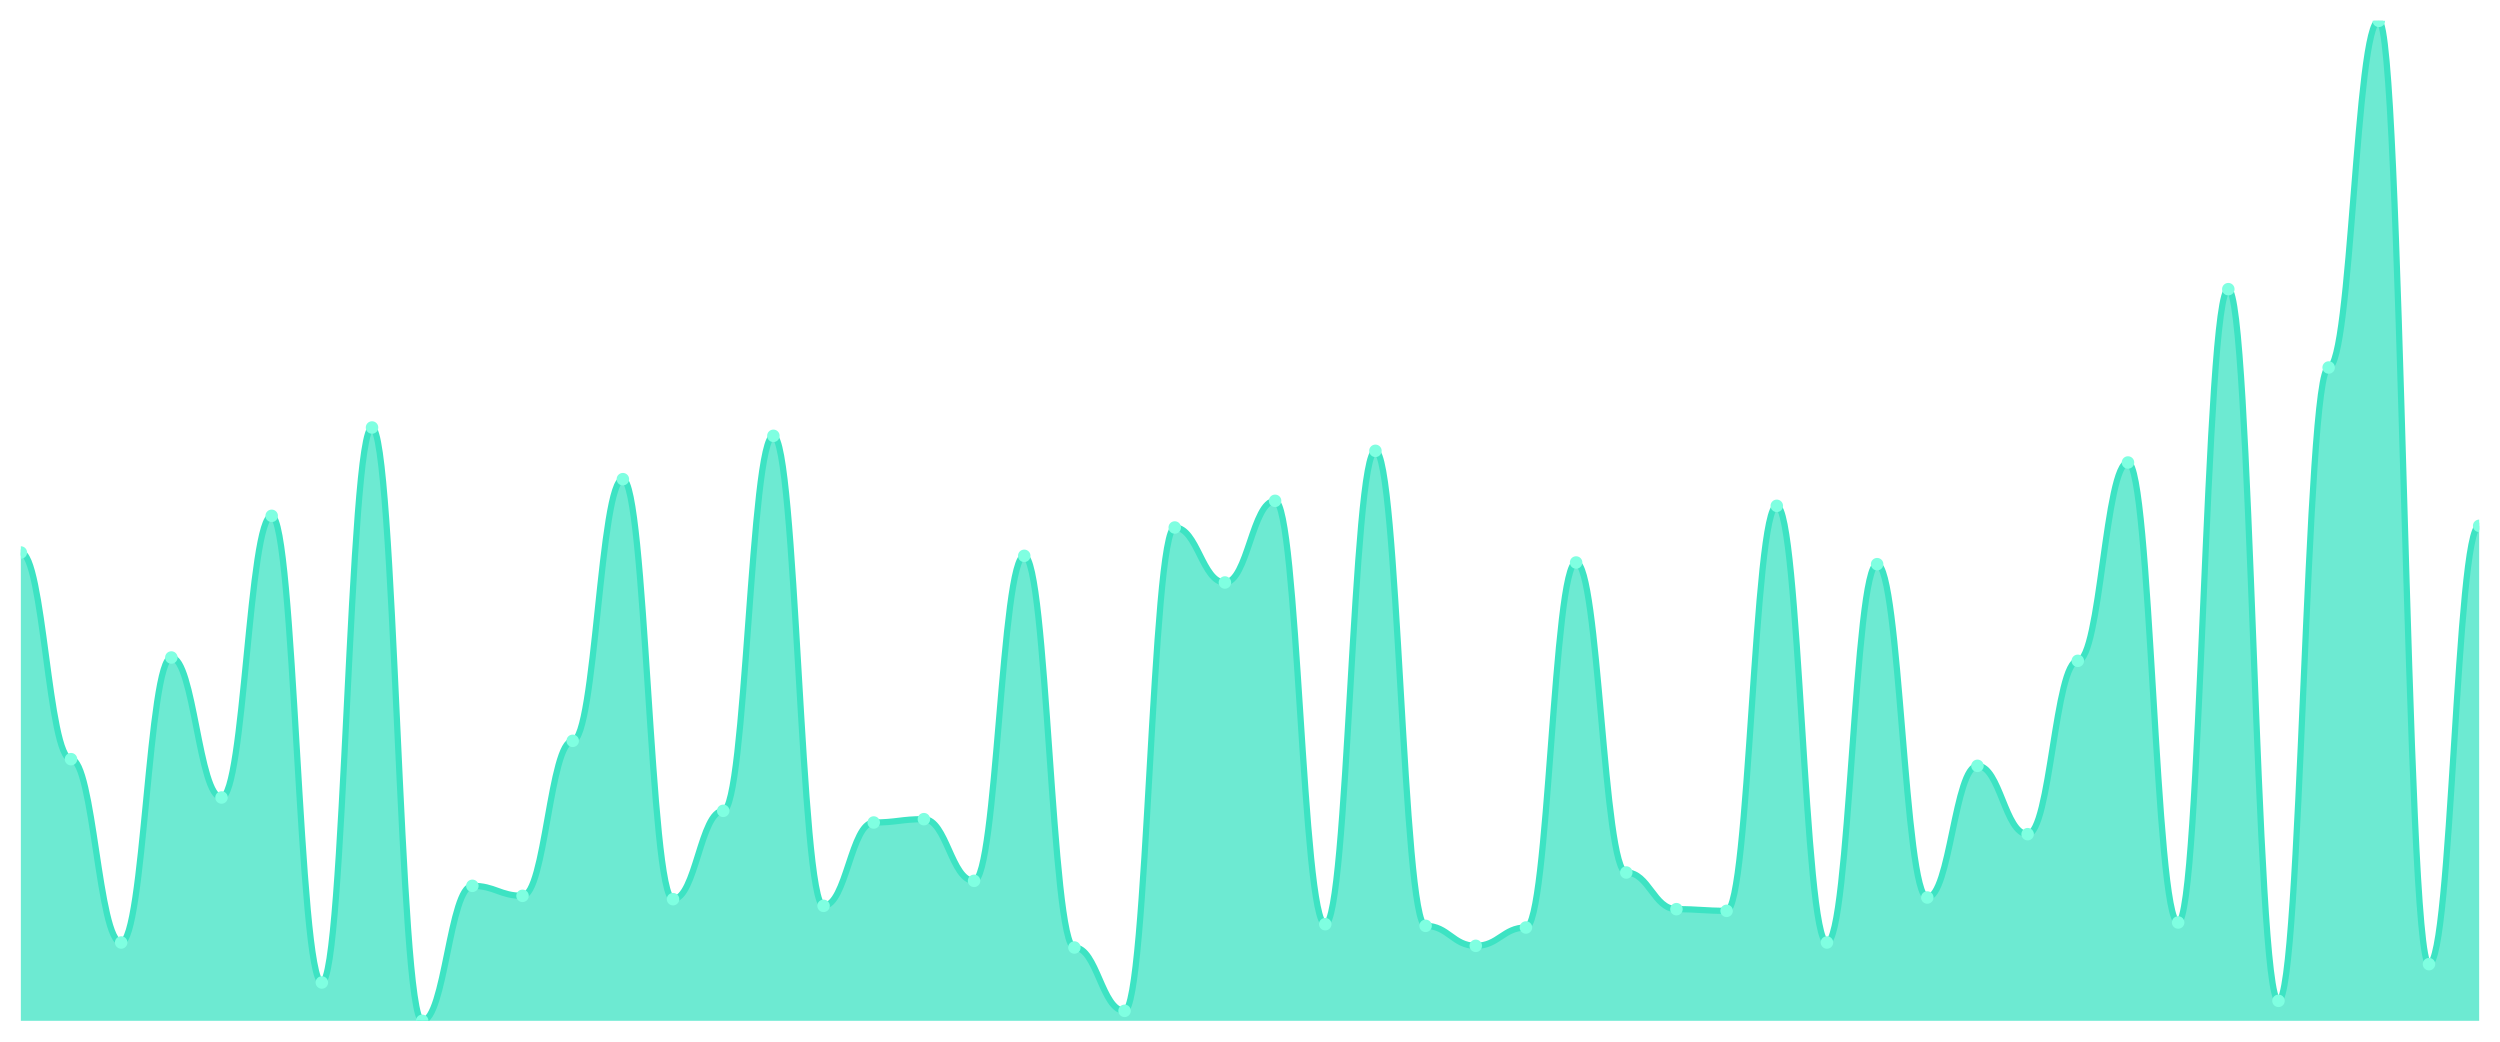
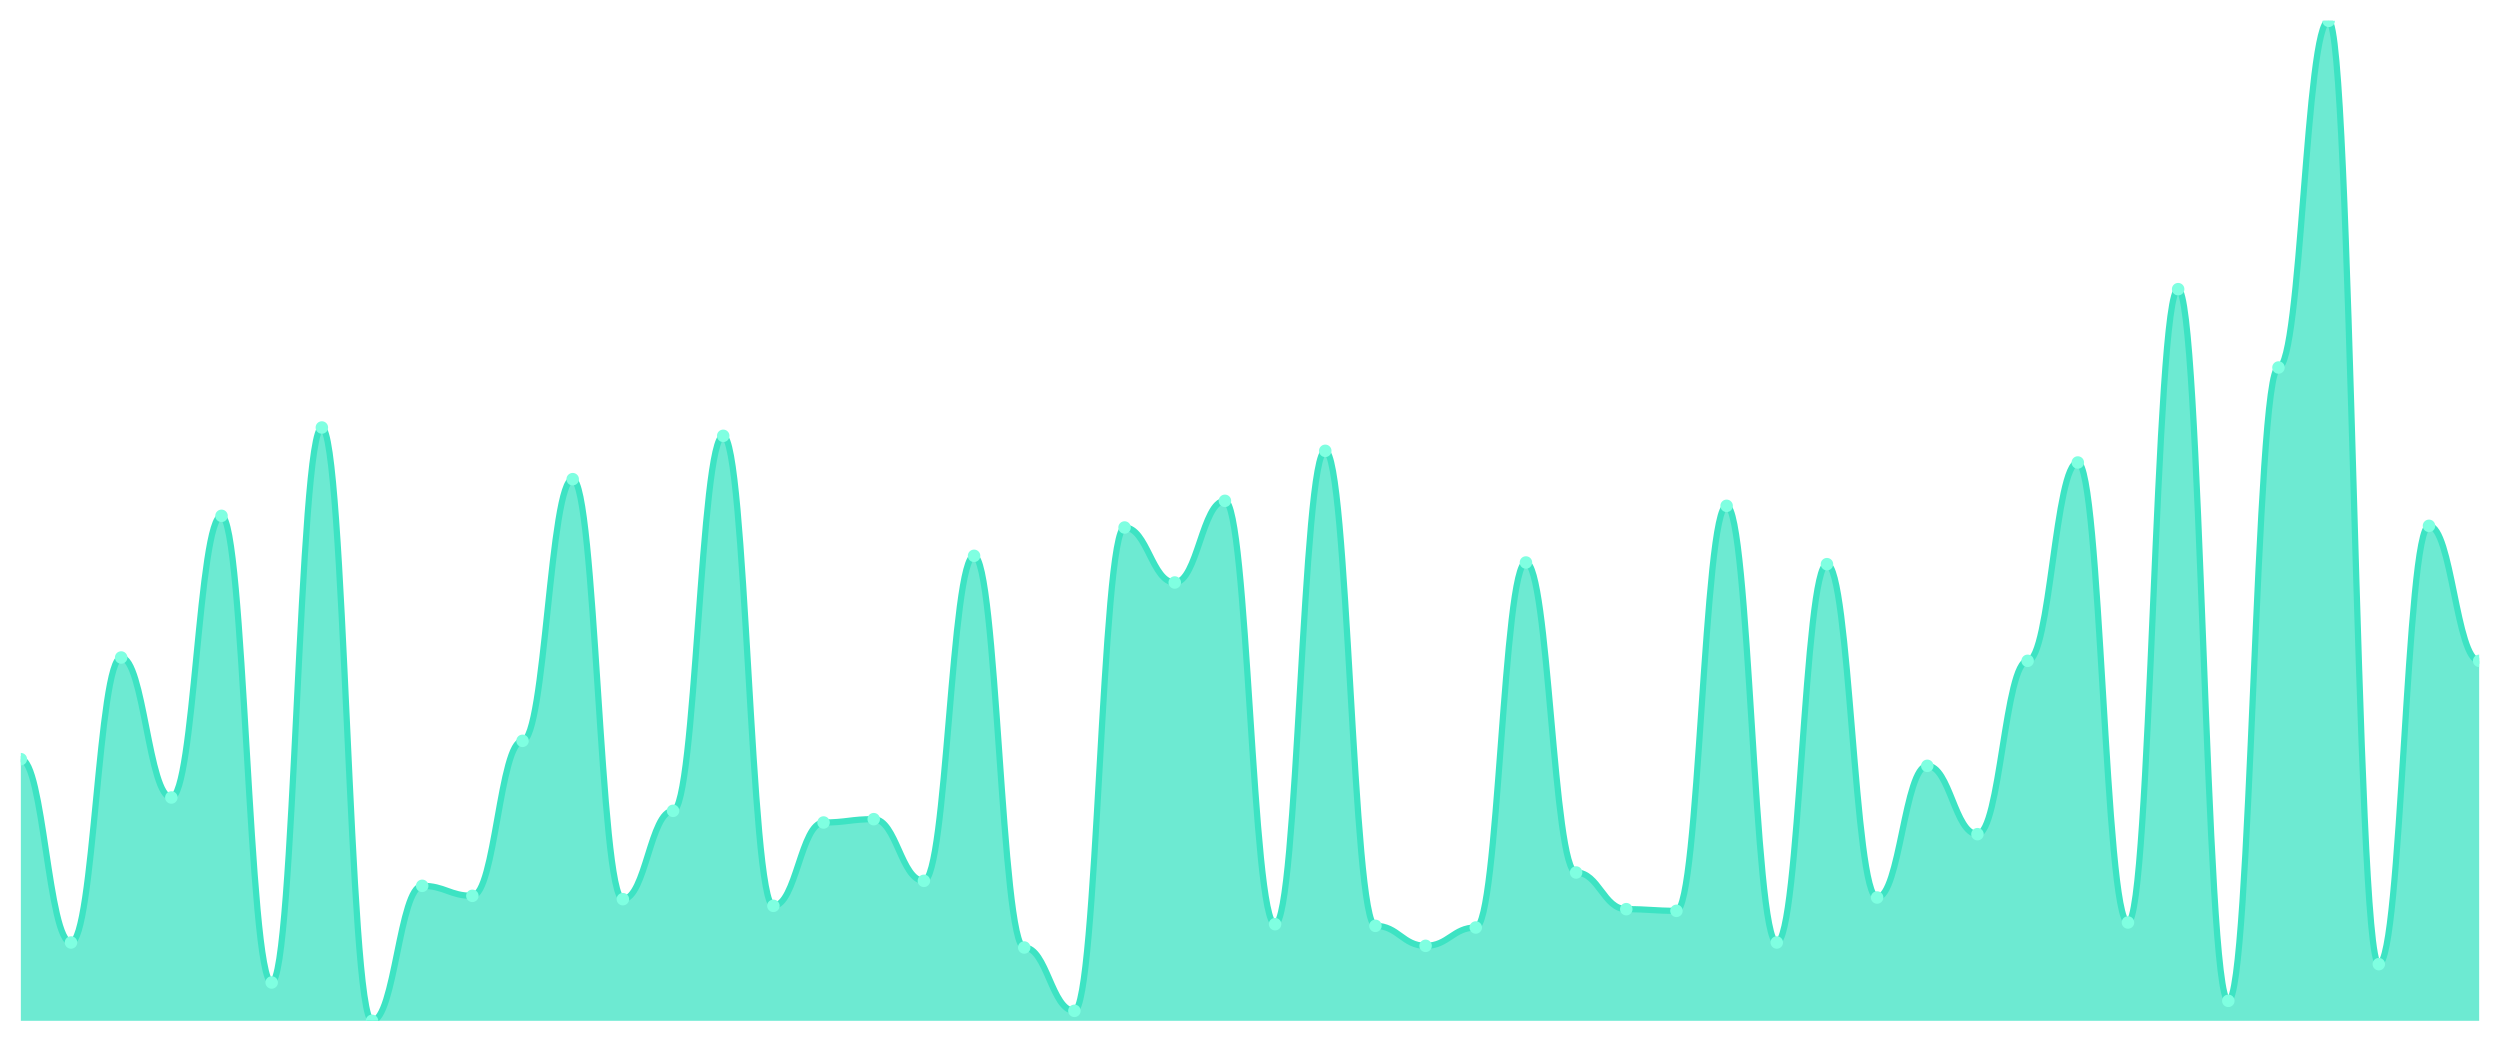
<svg xmlns="http://www.w3.org/2000/svg" viewBox="0 0 1200 500" width="1200" height="500">
  <defs>
    <clipPath id="c">
      <rect x="10" y="10" width="1180" height="480" />
    </clipPath>
  </defs>
  <rect width="1200" height="500" fill="none" />
  <g clip-path="url(#c)">
-     <path d="M 10,490 L 10,265.2 C 20.837,265.2 23.245,364.4 34.082,364.4 C 44.918,364.4 47.327,452.4 58.163,452.4 C 69,452.4 71.408,315.6 82.245,315.6 C 93.082,315.6 95.49,382.8 106.327,382.8 C 117.163,382.8 119.571,247.6 130.408,247.6 C 141.245,247.6 143.653,471.6 154.49,471.6 C 165.327,471.6 167.735,205.2 178.571,205.2 C 189.408,205.2 191.816,490 202.653,490 C 213.49,490 215.898,425.2 226.735,425.2 C 237.571,425.2 239.98,430 250.816,430 C 261.653,430 264.061,355.6 274.898,355.6 C 285.735,355.6 288.143,230 298.98,230 C 309.816,230 312.224,431.6 323.061,431.6 C 333.898,431.6 336.306,389.2 347.143,389.2 C 357.98,389.2 360.388,209.2 371.224,209.2 C 382.061,209.2 384.469,434.8 395.306,434.8 C 406.143,434.8 408.551,394.8 419.388,394.8 C 430.224,394.8 432.633,393.2 443.469,393.2 C 454.306,393.2 456.714,422.8 467.551,422.8 C 478.388,422.8 480.796,266.8 491.633,266.8 C 502.469,266.8 504.878,454.8 515.714,454.8 C 526.551,454.8 528.959,485.2 539.796,485.2 C 550.633,485.2 553.041,253.2 563.878,253.2 C 574.714,253.2 577.122,279.6 587.959,279.6 C 598.796,279.6 601.204,240.4 612.041,240.4 C 622.878,240.4 625.286,443.6 636.122,443.6 C 646.959,443.6 649.367,216.4 660.204,216.4 C 671.041,216.4 673.449,444.4 684.286,444.4 C 695.122,444.4 697.531,454 708.367,454 C 719.204,454 721.612,445.2 732.449,445.2 C 743.286,445.2 745.694,270 756.531,270 C 767.367,270 769.776,418.8 780.612,418.8 C 791.449,418.8 793.857,436.4 804.694,436.4 C 815.531,436.4 817.939,437.2 828.776,437.2 C 839.612,437.2 842.02,242.8 852.857,242.8 C 863.694,242.8 866.102,452.4 876.939,452.4 C 887.776,452.4 890.184,270.8 901.02,270.8 C 911.857,270.8 914.265,430.8 925.102,430.8 C 935.939,430.8 938.347,367.6 949.184,367.6 C 960.02,367.6 962.429,400.4 973.265,400.4 C 984.102,400.4 986.51,317.2 997.347,317.2 C 1008.184,317.2 1010.592,222 1021.429,222 C 1032.265,222 1034.673,442.8 1045.51,442.8 C 1056.347,442.8 1058.755,138.8 1069.592,138.8 C 1080.429,138.8 1082.837,480.4 1093.673,480.4 C 1104.51,480.4 1106.918,176.4 1117.755,176.4 C 1128.592,176.4 1131,10 1141.837,10 C 1152.673,10 1155.082,462.8 1165.918,462.8 C 1176.755,462.8 1179.163,252.4 1190,252.4 L 1190,490 Z" fill="rgba(61,227,195,0.75)" />
-     <path d="M 10,265.2 C 20.837,265.2 23.245,364.4 34.082,364.4 C 44.918,364.4 47.327,452.4 58.163,452.4 C 69,452.4 71.408,315.6 82.245,315.6 C 93.082,315.6 95.49,382.8 106.327,382.8 C 117.163,382.8 119.571,247.6 130.408,247.6 C 141.245,247.6 143.653,471.6 154.49,471.6 C 165.327,471.6 167.735,205.2 178.571,205.2 C 189.408,205.2 191.816,490 202.653,490 C 213.49,490 215.898,425.2 226.735,425.2 C 237.571,425.2 239.98,430 250.816,430 C 261.653,430 264.061,355.6 274.898,355.6 C 285.735,355.6 288.143,230 298.98,230 C 309.816,230 312.224,431.6 323.061,431.6 C 333.898,431.6 336.306,389.2 347.143,389.2 C 357.98,389.2 360.388,209.2 371.224,209.2 C 382.061,209.2 384.469,434.8 395.306,434.8 C 406.143,434.8 408.551,394.8 419.388,394.8 C 430.224,394.8 432.633,393.2 443.469,393.2 C 454.306,393.2 456.714,422.8 467.551,422.8 C 478.388,422.8 480.796,266.8 491.633,266.8 C 502.469,266.8 504.878,454.8 515.714,454.8 C 526.551,454.8 528.959,485.2 539.796,485.2 C 550.633,485.2 553.041,253.2 563.878,253.2 C 574.714,253.2 577.122,279.6 587.959,279.6 C 598.796,279.6 601.204,240.4 612.041,240.4 C 622.878,240.4 625.286,443.6 636.122,443.6 C 646.959,443.6 649.367,216.4 660.204,216.4 C 671.041,216.4 673.449,444.4 684.286,444.4 C 695.122,444.4 697.531,454 708.367,454 C 719.204,454 721.612,445.2 732.449,445.2 C 743.286,445.2 745.694,270 756.531,270 C 767.367,270 769.776,418.8 780.612,418.8 C 791.449,418.8 793.857,436.4 804.694,436.4 C 815.531,436.4 817.939,437.2 828.776,437.2 C 839.612,437.2 842.02,242.8 852.857,242.8 C 863.694,242.8 866.102,452.4 876.939,452.4 C 887.776,452.4 890.184,270.8 901.02,270.8 C 911.857,270.8 914.265,430.8 925.102,430.8 C 935.939,430.8 938.347,367.6 949.184,367.6 C 960.02,367.6 962.429,400.4 973.265,400.4 C 984.102,400.4 986.51,317.2 997.347,317.2 C 1008.184,317.2 1010.592,222 1021.429,222 C 1032.265,222 1034.673,442.8 1045.51,442.8 C 1056.347,442.8 1058.755,138.8 1069.592,138.8 C 1080.429,138.8 1082.837,480.4 1093.673,480.4 C 1104.51,480.4 1106.918,176.4 1117.755,176.4 C 1128.592,176.4 1131,10 1141.837,10 C 1152.673,10 1155.082,462.8 1165.918,462.8 C 1176.755,462.8 1179.163,252.4 1190,252.4" fill="none" stroke="#3de3c3" stroke-width="3" stroke-linecap="round" stroke-linejoin="round" />
-     <circle cx="10" cy="265.2" r="3" fill="#7fffe1" />
-     <circle cx="34.082" cy="364.4" r="3" fill="#7fffe1" />
-     <circle cx="58.163" cy="452.4" r="3" fill="#7fffe1" />
-     <circle cx="82.245" cy="315.6" r="3" fill="#7fffe1" />
-     <circle cx="106.327" cy="382.8" r="3" fill="#7fffe1" />
-     <circle cx="130.408" cy="247.6" r="3" fill="#7fffe1" />
-     <circle cx="154.49" cy="471.6" r="3" fill="#7fffe1" />
-     <circle cx="178.571" cy="205.2" r="3" fill="#7fffe1" />
-     <circle cx="202.653" cy="490" r="3" fill="#7fffe1" />
-     <circle cx="226.735" cy="425.2" r="3" fill="#7fffe1" />
-     <circle cx="250.816" cy="430" r="3" fill="#7fffe1" />
-     <circle cx="274.898" cy="355.6" r="3" fill="#7fffe1" />
-     <circle cx="298.98" cy="230" r="3" fill="#7fffe1" />
-     <circle cx="323.061" cy="431.6" r="3" fill="#7fffe1" />
-     <circle cx="347.143" cy="389.2" r="3" fill="#7fffe1" />
-     <circle cx="371.224" cy="209.2" r="3" fill="#7fffe1" />
-     <circle cx="395.306" cy="434.8" r="3" fill="#7fffe1" />
-     <circle cx="419.388" cy="394.8" r="3" fill="#7fffe1" />
-     <circle cx="443.469" cy="393.2" r="3" fill="#7fffe1" />
-     <circle cx="467.551" cy="422.8" r="3" fill="#7fffe1" />
-     <circle cx="491.633" cy="266.8" r="3" fill="#7fffe1" />
-     <circle cx="515.714" cy="454.8" r="3" fill="#7fffe1" />
-     <circle cx="539.796" cy="485.2" r="3" fill="#7fffe1" />
-     <circle cx="563.878" cy="253.2" r="3" fill="#7fffe1" />
-     <circle cx="587.959" cy="279.6" r="3" fill="#7fffe1" />
-     <circle cx="612.041" cy="240.4" r="3" fill="#7fffe1" />
-     <circle cx="636.122" cy="443.6" r="3" fill="#7fffe1" />
-     <circle cx="660.204" cy="216.4" r="3" fill="#7fffe1" />
-     <circle cx="684.286" cy="444.4" r="3" fill="#7fffe1" />
-     <circle cx="708.367" cy="454" r="3" fill="#7fffe1" />
-     <circle cx="732.449" cy="445.2" r="3" fill="#7fffe1" />
-     <circle cx="756.531" cy="270" r="3" fill="#7fffe1" />
-     <circle cx="780.612" cy="418.8" r="3" fill="#7fffe1" />
-     <circle cx="804.694" cy="436.4" r="3" fill="#7fffe1" />
-     <circle cx="828.776" cy="437.2" r="3" fill="#7fffe1" />
-     <circle cx="852.857" cy="242.8" r="3" fill="#7fffe1" />
-     <circle cx="876.939" cy="452.4" r="3" fill="#7fffe1" />
-     <circle cx="901.02" cy="270.8" r="3" fill="#7fffe1" />
-     <circle cx="925.102" cy="430.8" r="3" fill="#7fffe1" />
-     <circle cx="949.184" cy="367.6" r="3" fill="#7fffe1" />
-     <circle cx="973.265" cy="400.4" r="3" fill="#7fffe1" />
-     <circle cx="997.347" cy="317.2" r="3" fill="#7fffe1" />
-     <circle cx="1021.429" cy="222" r="3" fill="#7fffe1" />
-     <circle cx="1045.51" cy="442.8" r="3" fill="#7fffe1" />
-     <circle cx="1069.592" cy="138.8" r="3" fill="#7fffe1" />
-     <circle cx="1093.673" cy="480.4" r="3" fill="#7fffe1" />
-     <circle cx="1117.755" cy="176.4" r="3" fill="#7fffe1" />
-     <circle cx="1141.837" cy="10" r="3" fill="#7fffe1" />
-     <circle cx="1165.918" cy="462.8" r="3" fill="#7fffe1" />
-     <circle cx="1190" cy="252.4" r="3" fill="#7fffe1" />
+     <path d="M 10,490 L 10,364.4 C 20.837,364.4 23.245,452.4 34.082,452.4 C 44.918,452.4 47.327,315.6 58.163,315.6 C 69,315.6 71.408,382.8 82.245,382.8 C 93.082,382.8 95.49,247.6 106.327,247.6 C 117.163,247.6 119.571,471.6 130.408,471.6 C 141.245,471.6 143.653,205.2 154.49,205.2 C 165.327,205.2 167.735,490 178.571,490 C 189.408,490 191.816,425.2 202.653,425.2 C 213.49,425.2 215.898,430 226.735,430 C 237.571,430 239.98,355.6 250.816,355.6 C 261.653,355.6 264.061,230 274.898,230 C 285.735,230 288.143,431.6 298.98,431.6 C 309.816,431.6 312.224,389.2 323.061,389.2 C 333.898,389.2 336.306,209.2 347.143,209.2 C 357.98,209.2 360.388,434.8 371.224,434.8 C 382.061,434.8 384.469,394.8 395.306,394.8 C 406.143,394.8 408.551,393.2 419.388,393.2 C 430.224,393.2 432.633,422.8 443.469,422.8 C 454.306,422.8 456.714,266.8 467.551,266.8 C 478.388,266.8 480.796,454.8 491.633,454.8 C 502.469,454.8 504.878,485.2 515.714,485.2 C 526.551,485.2 528.959,253.2 539.796,253.2 C 550.633,253.2 553.041,279.6 563.878,279.6 C 574.714,279.6 577.122,240.4 587.959,240.4 C 598.796,240.4 601.204,443.6 612.041,443.6 C 622.878,443.6 625.286,216.4 636.122,216.4 C 646.959,216.4 649.367,444.4 660.204,444.4 C 671.041,444.4 673.449,454 684.286,454 C 695.122,454 697.531,445.2 708.367,445.2 C 719.204,445.2 721.612,270 732.449,270 C 743.286,270 745.694,418.8 756.531,418.8 C 767.367,418.8 769.776,436.4 780.612,436.4 C 791.449,436.4 793.857,437.2 804.694,437.2 C 815.531,437.2 817.939,242.8 828.776,242.8 C 839.612,242.8 842.02,452.4 852.857,452.4 C 863.694,452.4 866.102,270.8 876.939,270.8 C 887.776,270.8 890.184,430.8 901.02,430.8 C 911.857,430.8 914.265,367.6 925.102,367.6 C 935.939,367.6 938.347,400.4 949.184,400.4 C 960.02,400.4 962.429,317.2 973.265,317.2 C 984.102,317.2 986.51,222 997.347,222 C 1008.184,222 1010.592,442.8 1021.429,442.8 C 1032.265,442.8 1034.673,138.8 1045.51,138.8 C 1056.347,138.8 1058.755,480.4 1069.592,480.4 C 1080.429,480.4 1082.837,176.4 1093.673,176.4 C 1104.51,176.4 1106.918,10 1117.755,10 C 1128.592,10 1131,462.8 1141.837,462.8 C 1152.673,462.8 1155.082,252.4 1165.918,252.4 C 1176.755,252.4 1179.163,317.2 1190,317.2 L 1190,490 Z" fill="rgba(61,227,195,0.75)" />
+     <path d="M 10,364.4 C 20.837,364.4 23.245,452.4 34.082,452.4 C 44.918,452.4 47.327,315.6 58.163,315.6 C 69,315.6 71.408,382.8 82.245,382.8 C 93.082,382.8 95.49,247.6 106.327,247.6 C 117.163,247.6 119.571,471.6 130.408,471.6 C 141.245,471.6 143.653,205.2 154.49,205.2 C 165.327,205.2 167.735,490 178.571,490 C 189.408,490 191.816,425.2 202.653,425.2 C 213.49,425.2 215.898,430 226.735,430 C 237.571,430 239.98,355.6 250.816,355.6 C 261.653,355.6 264.061,230 274.898,230 C 285.735,230 288.143,431.6 298.98,431.6 C 309.816,431.6 312.224,389.2 323.061,389.2 C 333.898,389.2 336.306,209.2 347.143,209.2 C 357.98,209.2 360.388,434.8 371.224,434.8 C 382.061,434.8 384.469,394.8 395.306,394.8 C 406.143,394.8 408.551,393.2 419.388,393.2 C 430.224,393.2 432.633,422.8 443.469,422.8 C 454.306,422.8 456.714,266.8 467.551,266.8 C 478.388,266.8 480.796,454.8 491.633,454.8 C 502.469,454.8 504.878,485.2 515.714,485.2 C 526.551,485.2 528.959,253.2 539.796,253.2 C 550.633,253.2 553.041,279.6 563.878,279.6 C 574.714,279.6 577.122,240.4 587.959,240.4 C 598.796,240.4 601.204,443.6 612.041,443.6 C 622.878,443.6 625.286,216.4 636.122,216.4 C 646.959,216.4 649.367,444.4 660.204,444.4 C 671.041,444.4 673.449,454 684.286,454 C 695.122,454 697.531,445.2 708.367,445.2 C 719.204,445.2 721.612,270 732.449,270 C 743.286,270 745.694,418.8 756.531,418.8 C 767.367,418.8 769.776,436.4 780.612,436.4 C 791.449,436.4 793.857,437.2 804.694,437.2 C 815.531,437.2 817.939,242.8 828.776,242.8 C 839.612,242.8 842.02,452.4 852.857,452.4 C 863.694,452.4 866.102,270.8 876.939,270.8 C 887.776,270.8 890.184,430.8 901.02,430.8 C 911.857,430.8 914.265,367.6 925.102,367.6 C 935.939,367.6 938.347,400.4 949.184,400.4 C 960.02,400.4 962.429,317.2 973.265,317.2 C 984.102,317.2 986.51,222 997.347,222 C 1008.184,222 1010.592,442.8 1021.429,442.8 C 1032.265,442.8 1034.673,138.8 1045.51,138.8 C 1056.347,138.8 1058.755,480.4 1069.592,480.4 C 1080.429,480.4 1082.837,176.4 1093.673,176.4 C 1104.51,176.4 1106.918,10 1117.755,10 C 1128.592,10 1131,462.8 1141.837,462.8 C 1152.673,462.8 1155.082,252.4 1165.918,252.4 C 1176.755,252.4 1179.163,317.2 1190,317.2" fill="none" stroke="#3de3c3" stroke-width="3" stroke-linecap="round" stroke-linejoin="round" />
+     <circle cx="10" cy="364.4" r="3" fill="#7fffe1" />
+     <circle cx="34.082" cy="452.4" r="3" fill="#7fffe1" />
+     <circle cx="58.163" cy="315.6" r="3" fill="#7fffe1" />
+     <circle cx="82.245" cy="382.8" r="3" fill="#7fffe1" />
+     <circle cx="106.327" cy="247.6" r="3" fill="#7fffe1" />
+     <circle cx="130.408" cy="471.6" r="3" fill="#7fffe1" />
+     <circle cx="154.49" cy="205.2" r="3" fill="#7fffe1" />
+     <circle cx="178.571" cy="490" r="3" fill="#7fffe1" />
+     <circle cx="202.653" cy="425.2" r="3" fill="#7fffe1" />
+     <circle cx="226.735" cy="430" r="3" fill="#7fffe1" />
+     <circle cx="250.816" cy="355.6" r="3" fill="#7fffe1" />
+     <circle cx="274.898" cy="230" r="3" fill="#7fffe1" />
+     <circle cx="298.98" cy="431.6" r="3" fill="#7fffe1" />
+     <circle cx="323.061" cy="389.2" r="3" fill="#7fffe1" />
+     <circle cx="347.143" cy="209.2" r="3" fill="#7fffe1" />
+     <circle cx="371.224" cy="434.8" r="3" fill="#7fffe1" />
+     <circle cx="395.306" cy="394.8" r="3" fill="#7fffe1" />
+     <circle cx="419.388" cy="393.2" r="3" fill="#7fffe1" />
+     <circle cx="443.469" cy="422.8" r="3" fill="#7fffe1" />
+     <circle cx="467.551" cy="266.8" r="3" fill="#7fffe1" />
+     <circle cx="491.633" cy="454.8" r="3" fill="#7fffe1" />
+     <circle cx="515.714" cy="485.2" r="3" fill="#7fffe1" />
+     <circle cx="539.796" cy="253.2" r="3" fill="#7fffe1" />
+     <circle cx="563.878" cy="279.6" r="3" fill="#7fffe1" />
+     <circle cx="587.959" cy="240.4" r="3" fill="#7fffe1" />
+     <circle cx="612.041" cy="443.6" r="3" fill="#7fffe1" />
+     <circle cx="636.122" cy="216.4" r="3" fill="#7fffe1" />
+     <circle cx="660.204" cy="444.4" r="3" fill="#7fffe1" />
+     <circle cx="684.286" cy="454" r="3" fill="#7fffe1" />
+     <circle cx="708.367" cy="445.2" r="3" fill="#7fffe1" />
+     <circle cx="732.449" cy="270" r="3" fill="#7fffe1" />
+     <circle cx="756.531" cy="418.8" r="3" fill="#7fffe1" />
+     <circle cx="780.612" cy="436.4" r="3" fill="#7fffe1" />
+     <circle cx="804.694" cy="437.2" r="3" fill="#7fffe1" />
+     <circle cx="828.776" cy="242.8" r="3" fill="#7fffe1" />
+     <circle cx="852.857" cy="452.4" r="3" fill="#7fffe1" />
+     <circle cx="876.939" cy="270.8" r="3" fill="#7fffe1" />
+     <circle cx="901.02" cy="430.8" r="3" fill="#7fffe1" />
+     <circle cx="925.102" cy="367.6" r="3" fill="#7fffe1" />
+     <circle cx="949.184" cy="400.4" r="3" fill="#7fffe1" />
+     <circle cx="973.265" cy="317.2" r="3" fill="#7fffe1" />
+     <circle cx="997.347" cy="222" r="3" fill="#7fffe1" />
+     <circle cx="1021.429" cy="442.8" r="3" fill="#7fffe1" />
+     <circle cx="1045.51" cy="138.8" r="3" fill="#7fffe1" />
+     <circle cx="1069.592" cy="480.4" r="3" fill="#7fffe1" />
+     <circle cx="1093.673" cy="176.4" r="3" fill="#7fffe1" />
+     <circle cx="1117.755" cy="10" r="3" fill="#7fffe1" />
+     <circle cx="1141.837" cy="462.8" r="3" fill="#7fffe1" />
+     <circle cx="1165.918" cy="252.4" r="3" fill="#7fffe1" />
+     <circle cx="1190" cy="317.2" r="3" fill="#7fffe1" />
  </g>
</svg>
